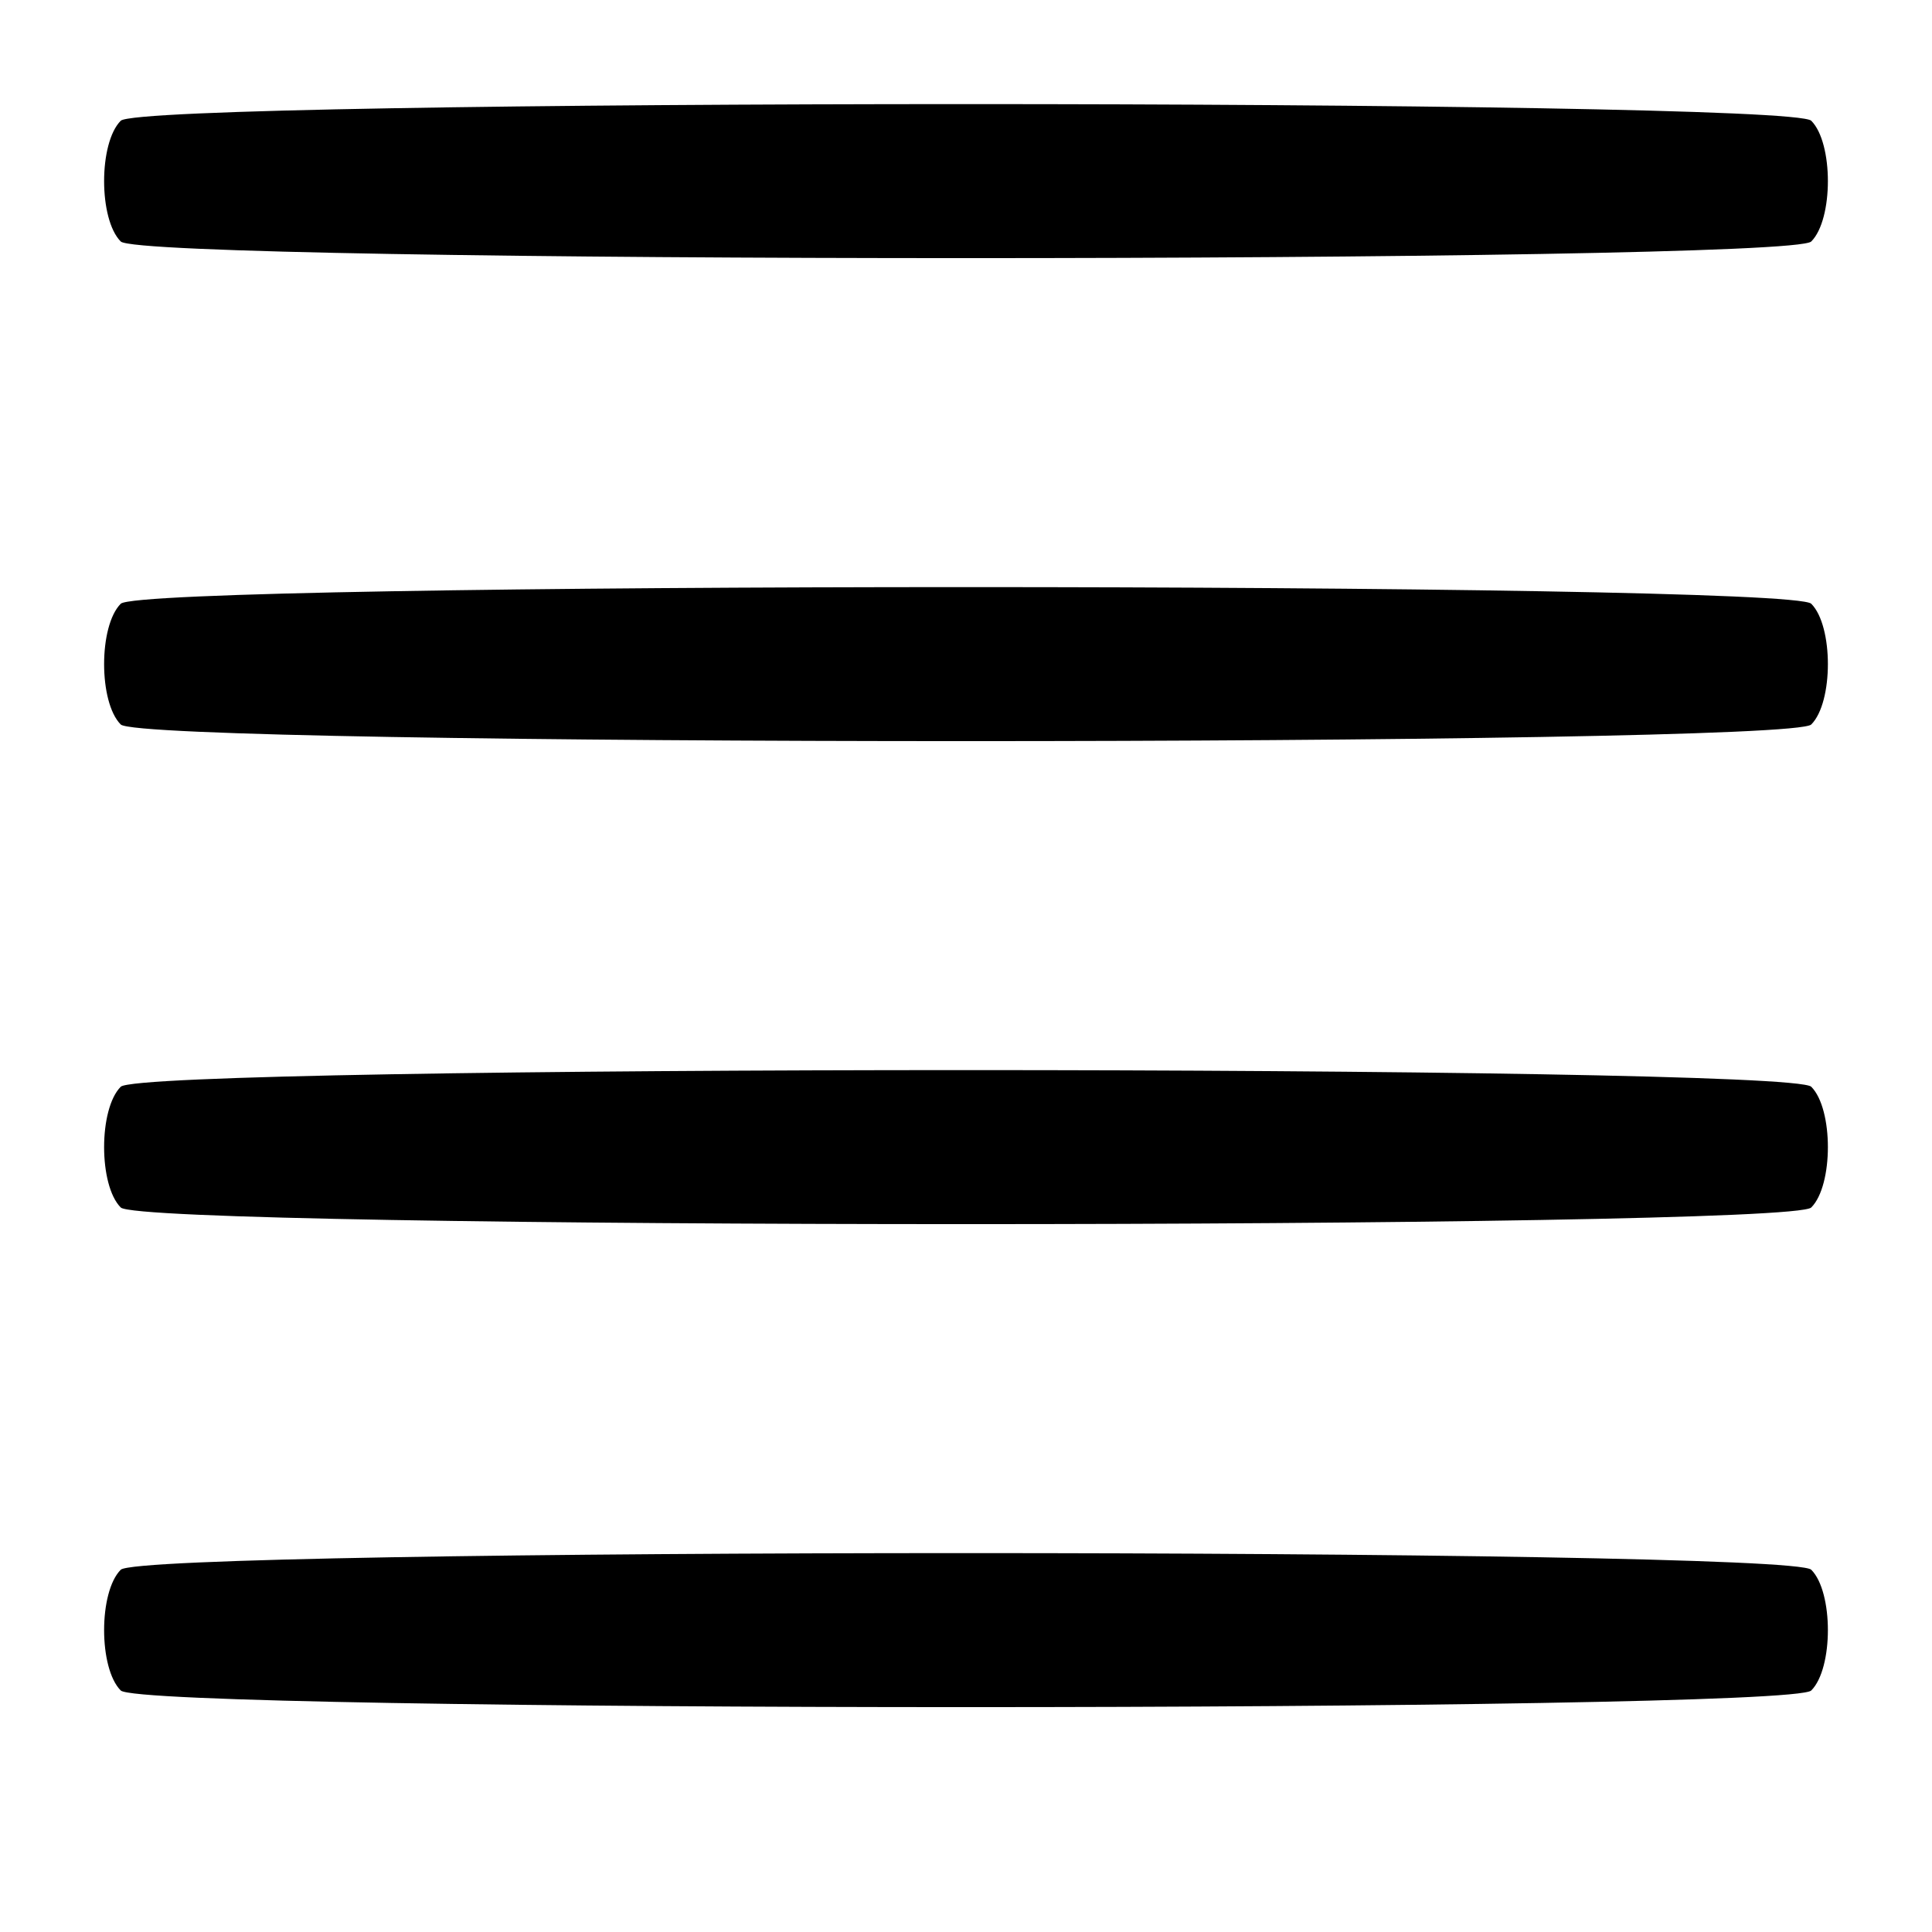
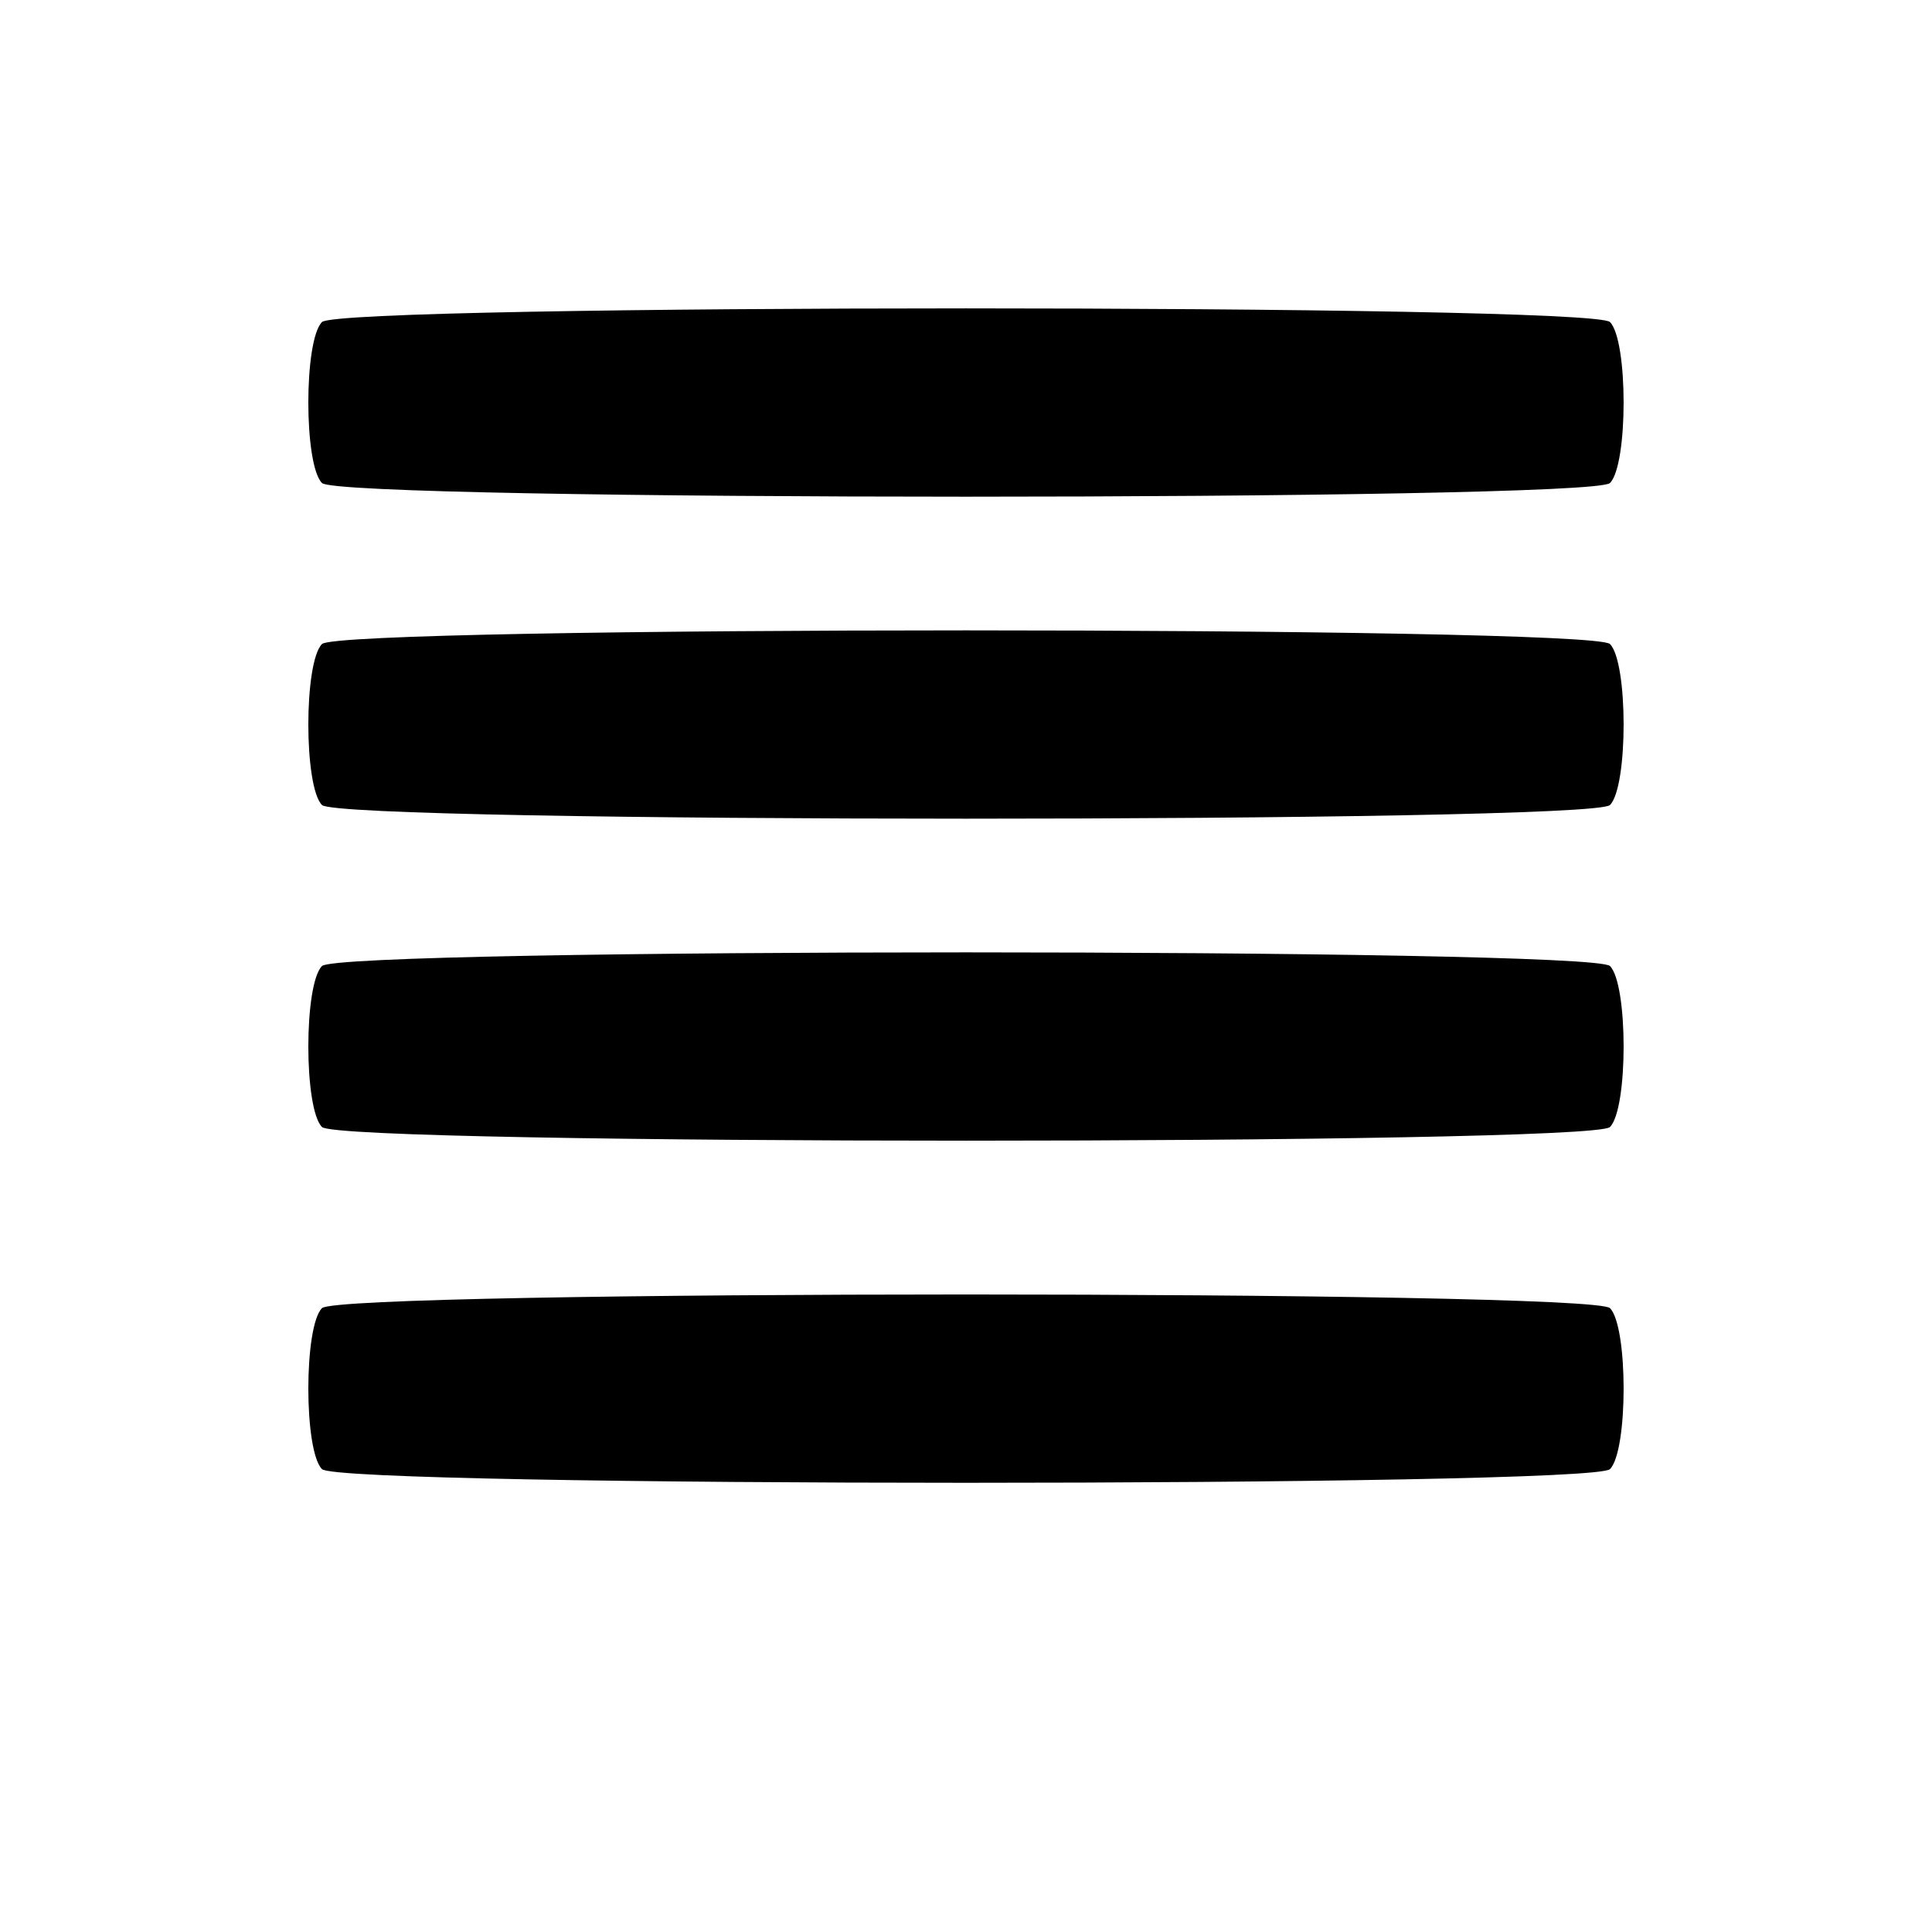
- <svg xmlns="http://www.w3.org/2000/svg" width="64" height="64" id="svg2" version="1.1">
+ <svg xmlns="http://www.w3.org/2000/svg" width="128" height="128" id="svg2" version="1.1">
  <defs id="defs4">
    </defs>
-   <g id="layer1" transform="translate(0,-988.3622)">
-     <path style="fill:#000000;fill-opacity:1;fill-rule:nonzero;stroke:none" d="m 4,992.362 c 0.735,-0.735 55.265,-0.735 56,0 0.735,0.735 0.735,3.265 0,4 -0.735,0.735 -55.265,0.735 -56,0 -0.735,-0.735 -0.735,-3.265 0,-4 z" id="path3197" />
-     <path id="path3200" d="m 4,1008.362 c 0.735,-0.735 55.265,-0.735 56,0 0.735,0.735 0.735,3.265 0,4 -0.735,0.735 -55.265,0.735 -56,0 -0.735,-0.735 -0.735,-3.265 0,-4 z" style="fill:#000000;fill-opacity:1;fill-rule:nonzero;stroke:none" />
-     <path style="fill:#000000;fill-opacity:1;fill-rule:nonzero;stroke:none" d="m 4,1024.362 c 0.735,-0.735 55.265,-0.735 56,0 0.735,0.735 0.735,3.265 0,4 -0.735,0.735 -55.265,0.735 -56,0 -0.735,-0.735 -0.735,-3.265 0,-4 z" id="path3208" />
-     <path id="path3210" d="m 4,1040.362 c 0.735,-0.735 55.265,-0.735 56,0 0.735,0.735 0.735,3.265 0,4 -0.735,0.735 -55.265,0.735 -56,0 -0.735,-0.735 -0.735,-3.265 0,-4 z" style="fill:#000000;fill-opacity:1;fill-rule:nonzero;stroke:none" />
+   <g id="layer1" transform="translate(0,-924.3622)">
+     <path transform="translate(-37.3324,919.029)" style="fill:#000000;fill-opacity:1;fill-rule:nonzero;stroke:none" d="m 58.665,26.669 c 1.207,-1.207 84.124,-1.207 85.331,0 1.207,1.207 1.207,9.46 0,10.666 -1.207,1.207 -84.124,1.207 -85.331,0 -1.207,-1.207 -1.207,-9.46 -10e-7,-10.666 z" id="path3960" />
+     <path id="path3963" d="m 21.333,967.031 c 1.207,-1.207 84.124,-1.207 85.331,0 1.207,1.207 1.207,9.46 0,10.666 -1.207,1.207 -84.124,1.207 -85.331,0 -1.207,-1.207 -1.207,-9.46 -1e-6,-10.666 z" style="fill:#000000;fill-opacity:1;fill-rule:nonzero;stroke:none" />
+     <path style="fill:#000000;fill-opacity:1;fill-rule:nonzero;stroke:none" d="m 21.333,988.364 c 1.207,-1.207 84.124,-1.207 85.331,0 1.207,1.207 1.207,9.46 0,10.666 -1.207,1.207 -84.124,1.207 -85.331,0 -1.207,-1.207 -1.207,-9.46 -1e-6,-10.666 z" id="path3965" />
+     <path id="path3967" d="m 21.333,1011.03 c 1.207,-1.207 84.124,-1.207 85.331,0 1.207,1.207 1.207,9.46 0,10.666 -1.207,1.207 -84.124,1.207 -85.331,0 -1.207,-1.207 -1.207,-9.46 -1e-6,-10.666 z" style="fill:#000000;fill-opacity:1;fill-rule:nonzero;stroke:none" />
  </g>
</svg>
